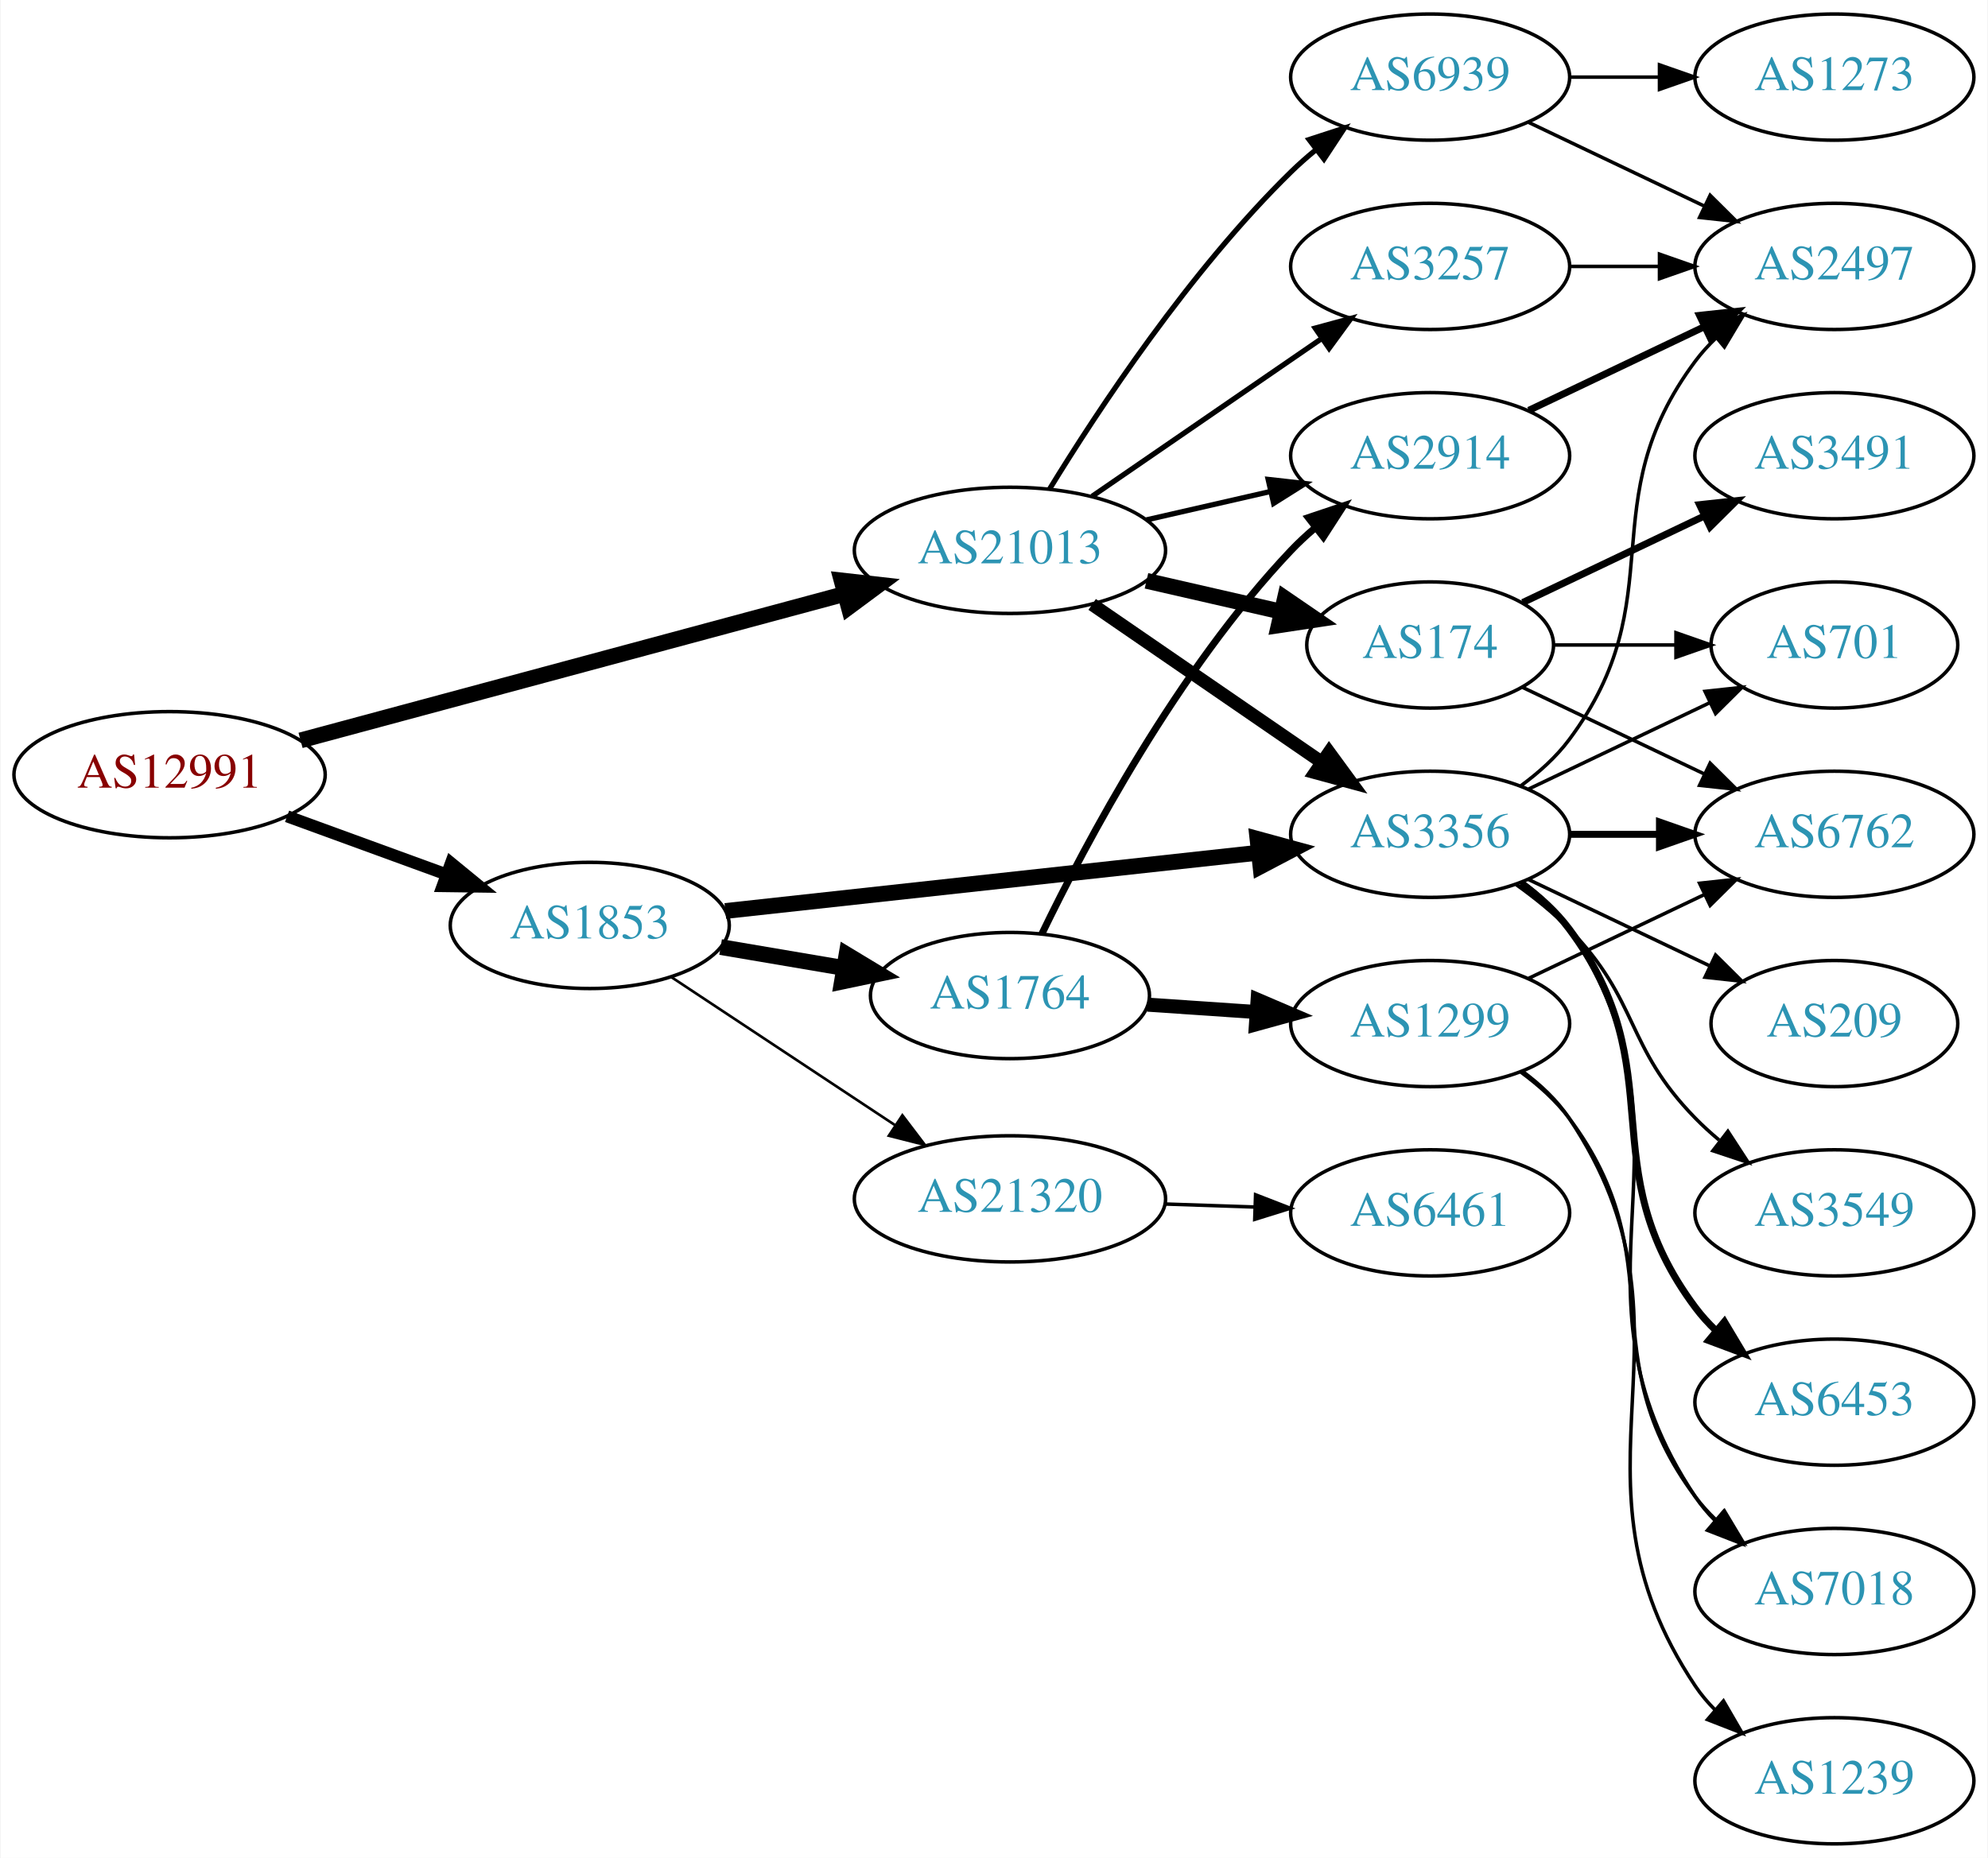
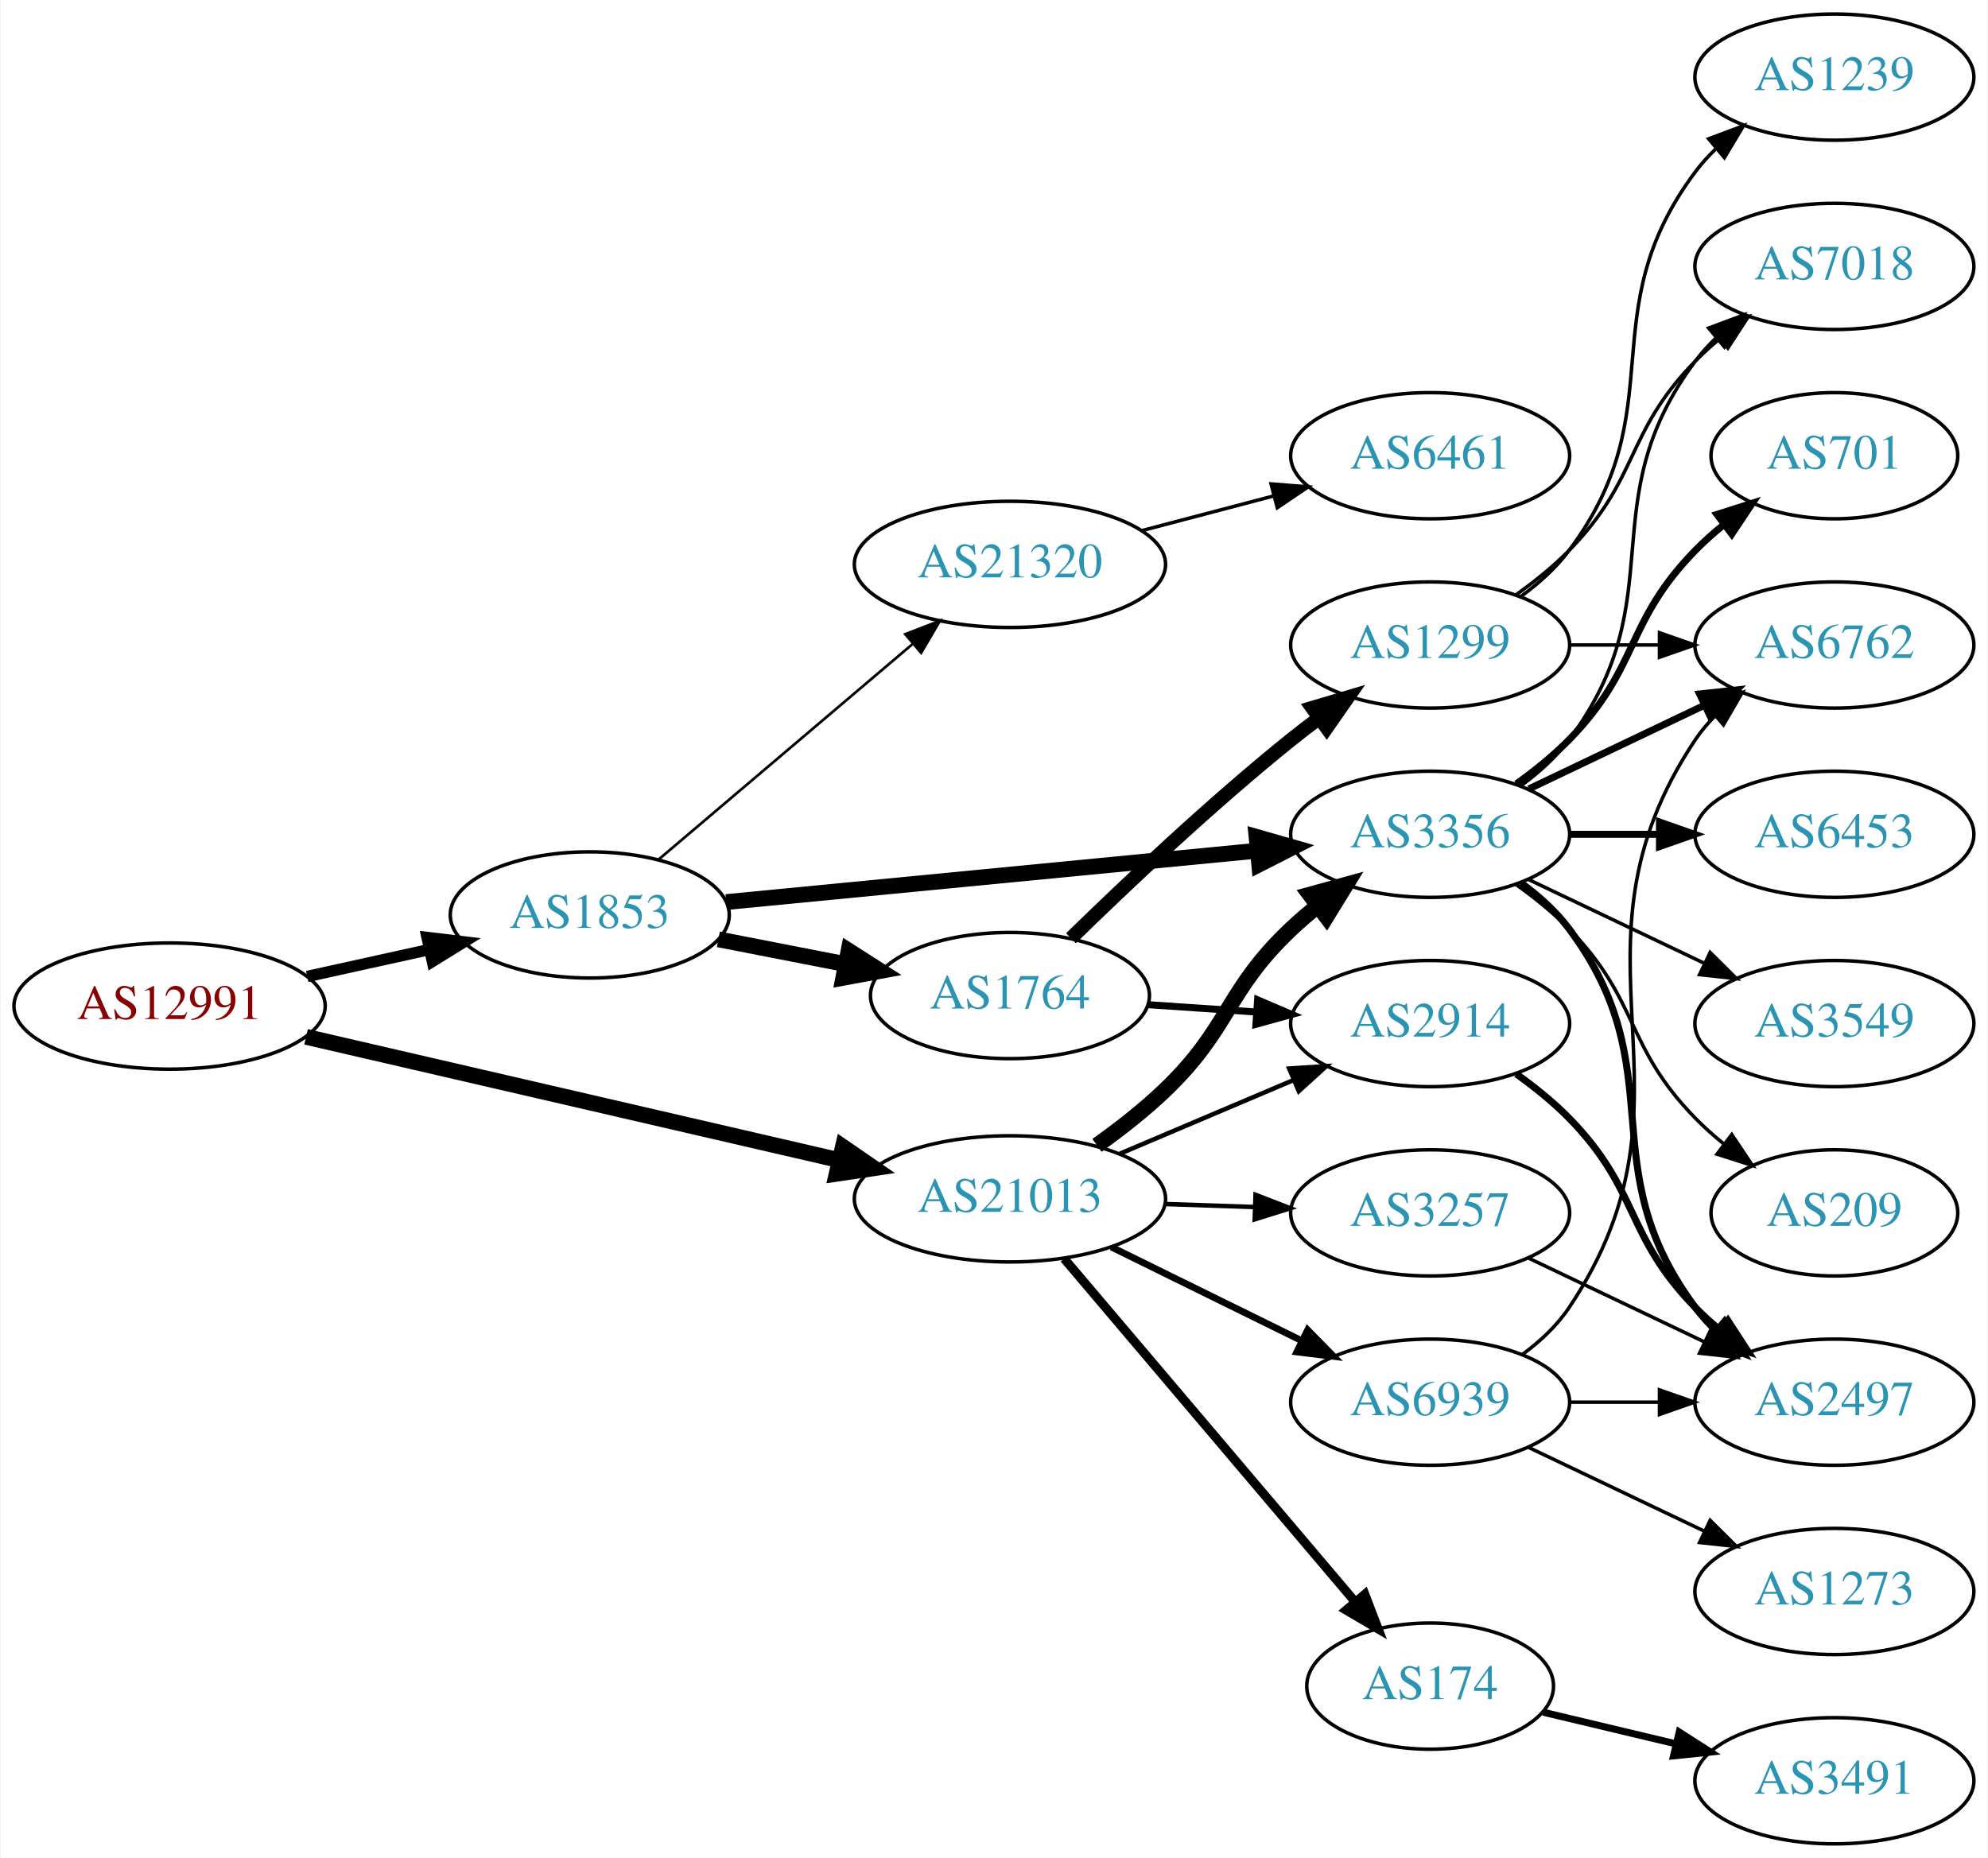
<svg xmlns="http://www.w3.org/2000/svg" xmlns:xlink="http://www.w3.org/1999/xlink" width="567pt" height="530pt" viewBox="0.00 0.00 566.66 530.00">
  <g id="graph0" class="graph" transform="scale(1 1) rotate(0) translate(4 526)">
    <polygon fill="white" stroke="none" points="-4,4 -4,-526 562.663,-526 562.663,4 -4,4" />
    <g id="node1" class="node">
      <g id="a_node1">
        <a xlink:href="/asn/12991" xlink:title="AS12991 ~ Rechenzentrum [AT]">
-           <ellipse fill="#ffffff" stroke="black" cx="44.196" cy="-305" rx="44.393" ry="18" />
-           <text text-anchor="middle" x="44.196" y="-301.3" font-family="Times,serif" font-size="14.00" fill="#880000">AS12991</text>
+           <ellipse fill="#ffffff" stroke="black" cx="44.196" cy="-239" rx="44.393" ry="18" />
+           <text text-anchor="middle" x="44.196" y="-235.3" font-family="Times,serif" font-size="14.00" fill="#880000">AS12991</text>
        </a>
      </g>
    </g>
    <g id="node2" class="node">
      <g id="a_node2">
        <a xlink:href="/asn/1853" xlink:title="AS1853 ~ ACOnet Backbone [AT]">
-           <ellipse fill="#ffffff" stroke="black" cx="164.039" cy="-262" rx="39.794" ry="18" />
-           <text text-anchor="middle" x="164.039" y="-258.3" font-family="Times,serif" font-size="14.00" fill="#2c94b3">AS1853</text>
+           <ellipse fill="#ffffff" stroke="black" cx="164.039" cy="-265" rx="39.794" ry="18" />
+           <text text-anchor="middle" x="164.039" y="-261.3" font-family="Times,serif" font-size="14.00" fill="#2c94b3">AS1853</text>
        </a>
      </g>
    </g>
    <g id="edge1" class="edge">
-       <path fill="none" stroke="black" stroke-width="3.441" d="M77.709,-293.136C91.792,-287.997 108.413,-281.933 123.226,-276.527" />
-       <polygon fill="black" stroke="black" stroke-width="3.441" points="124.461,-279.803 132.655,-273.087 122.061,-273.227 124.461,-279.803" />
+       <path fill="none" stroke="black" stroke-width="3.25" d="M83.456,-247.441C94.58,-249.896 106.828,-252.598 118.312,-255.132" />
+       <polygon fill="black" stroke="black" stroke-width="3.25" points="117.64,-258.568 128.159,-257.304 119.148,-251.732 117.64,-258.568" />
    </g>
    <g id="node3" class="node">
      <g id="a_node3">
        <a xlink:href="/asn/21013" xlink:title="AS21013 ~ Wels, AT [AT]">
-           <ellipse fill="#ffffff" stroke="black" cx="283.881" cy="-369" rx="44.393" ry="18" />
-           <text text-anchor="middle" x="283.881" y="-365.3" font-family="Times,serif" font-size="14.00" fill="#2c94b3">AS21013</text>
+           <ellipse fill="#ffffff" stroke="black" cx="283.881" cy="-184" rx="44.393" ry="18" />
+           <text text-anchor="middle" x="283.881" y="-180.3" font-family="Times,serif" font-size="14.00" fill="#2c94b3">AS21013</text>
        </a>
      </g>
    </g>
    <g id="edge2" class="edge">
-       <path fill="none" stroke="black" stroke-width="4.5" d="M81.554,-314.79C123.144,-325.989 191.328,-344.348 236.656,-356.553" />
-       <polygon fill="black" stroke="black" stroke-width="4.5" points="235.847,-360.413 246.527,-359.211 237.895,-352.809 235.847,-360.413" />
+       <path fill="none" stroke="black" stroke-width="4.5" d="M83.121,-230.224C124.428,-220.666 190.572,-205.36 235.325,-195.005" />
+       <polygon fill="black" stroke="black" stroke-width="4.5" points="236.237,-198.835 245.092,-192.744 234.461,-191.163 236.237,-198.835" />
    </g>
    <g id="node4" class="node">
      <g id="a_node4">
-         <a xlink:href="/asn/3356" xlink:title="AS3356 ~ Level 3 Parent, LLC [US]">
-           <ellipse fill="#ffffff" stroke="black" cx="403.724" cy="-288" rx="39.794" ry="18" />
-           <text text-anchor="middle" x="403.724" y="-284.3" font-family="Times,serif" font-size="14.00" fill="#2c94b3">AS3356</text>
+         <a xlink:href="/asn/21320" xlink:title="AS21320 ~ GEANT Vereniging [EU]">
+           <ellipse fill="#ffffff" stroke="black" cx="283.881" cy="-365" rx="44.393" ry="18" />
+           <text text-anchor="middle" x="283.881" y="-361.3" font-family="Times,serif" font-size="14.00" fill="#2c94b3">AS21320</text>
        </a>
      </g>
    </g>
    <g id="edge3" class="edge">
-       <path fill="none" stroke="black" stroke-width="4.5" d="M202.701,-266.12C243.869,-270.623 309.933,-277.85 354.775,-282.755" />
-       <polygon fill="black" stroke="black" stroke-width="4.5" points="354.476,-286.683 364.845,-283.857 355.333,-278.855 354.476,-286.683" />
+       <path fill="none" stroke="black" stroke-width="0.75" d="M183.711,-280.845C203.248,-297.424 234.093,-323.599 256.196,-342.355" />
+       <polygon fill="black" stroke="black" stroke-width="0.75" points="254.017,-345.096 263.906,-348.898 258.546,-339.759 254.017,-345.096" />
    </g>
    <g id="node5" class="node">
      <g id="a_node5">
        <a xlink:href="/asn/1764" xlink:title="AS1764 ~ NEXTLAYER-AS [AT]">
          <ellipse fill="#ffffff" stroke="black" cx="283.881" cy="-242" rx="39.794" ry="18" />
          <text text-anchor="middle" x="283.881" y="-238.3" font-family="Times,serif" font-size="14.00" fill="#2c94b3">AS1764</text>
        </a>
      </g>
    </g>
    <g id="edge4" class="edge">
-       <path fill="none" stroke="black" stroke-width="4.5" d="M201.357,-255.836C212.446,-253.954 224.793,-251.859 236.456,-249.879" />
-       <polygon fill="black" stroke="black" stroke-width="4.5" points="237.28,-253.733 246.48,-248.178 235.962,-245.969 237.28,-253.733" />
+       <path fill="none" stroke="black" stroke-width="4.5" d="M200.715,-258.037C212.147,-255.806 224.968,-253.303 237.022,-250.951" />
+       <polygon fill="black" stroke="black" stroke-width="4.5" points="237.859,-254.799 246.919,-249.019 236.35,-247.07 237.859,-254.799" />
    </g>
    <g id="node6" class="node">
      <g id="a_node6">
-         <a xlink:href="/asn/21320" xlink:title="AS21320 ~ GEANT Vereniging [EU]">
-           <ellipse fill="#ffffff" stroke="black" cx="283.881" cy="-184" rx="44.393" ry="18" />
-           <text text-anchor="middle" x="283.881" y="-180.3" font-family="Times,serif" font-size="14.00" fill="#2c94b3">AS21320</text>
+         <a xlink:href="/asn/3356" xlink:title="AS3356 ~ Level 3 Parent, LLC [US]">
+           <ellipse fill="#ffffff" stroke="black" cx="403.724" cy="-288" rx="39.794" ry="18" />
+           <text text-anchor="middle" x="403.724" y="-284.3" font-family="Times,serif" font-size="14.00" fill="#2c94b3">AS3356</text>
        </a>
      </g>
    </g>
    <g id="edge5" class="edge">
-       <path fill="none" stroke="black" stroke-width="0.75" d="M187.204,-247.329C205.208,-235.412 230.835,-218.449 251.036,-205.078" />
-       <polygon fill="black" stroke="black" stroke-width="0.75" points="253.199,-207.844 259.606,-199.406 249.335,-202.007 253.199,-207.844" />
+       <path fill="none" stroke="black" stroke-width="4.5" d="M202.963,-268.67C244.062,-272.647 309.748,-279.003 354.488,-283.332" />
+       <polygon fill="black" stroke="black" stroke-width="4.5" points="354.208,-287.261 364.541,-284.305 354.966,-279.423 354.208,-287.261" />
    </g>
    <g id="edge23" class="edge">
-       <path fill="none" stroke="black" stroke-width="3.75" d="M307.324,-353.574C325.905,-340.802 352.466,-322.545 372.846,-308.537" />
-       <polygon fill="black" stroke="black" stroke-width="3.75" points="374.902,-311.371 381.16,-302.822 370.936,-305.602 374.902,-311.371" />
-     </g>
-     <g id="node15" class="node">
-       <g id="a_node15">
+       <path fill="none" stroke="black" stroke-width="4.5" d="M308.7,-199.264C315.279,-203.956 322.215,-209.377 328.077,-215 346.812,-232.972 345.229,-243.147 364.077,-261 366.454,-263.251 369.032,-265.458 371.689,-267.58" />
+       <polygon fill="black" stroke="black" stroke-width="4.5" points="369.418,-270.799 379.781,-273.647 374.143,-264.498 369.418,-270.799" />
+     </g>
+     <g id="node9" class="node">
+       <g id="a_node9">
        <a xlink:href="/asn/2914" xlink:title="AS2914 ~ NTT America, Inc. [US]">
-           <ellipse fill="#ffffff" stroke="black" cx="403.724" cy="-396" rx="39.794" ry="18" />
-           <text text-anchor="middle" x="403.724" y="-392.3" font-family="Times,serif" font-size="14.00" fill="#2c94b3">AS2914</text>
-         </a>
-       </g>
-     </g>
-     <g id="edge22" class="edge">
-       <path fill="none" stroke="black" stroke-width="1.5" d="M322.816,-377.692C334.057,-380.267 346.469,-383.111 358.092,-385.774" />
-       <polygon fill="black" stroke="black" stroke-width="1.5" points="357.525,-389.235 368.054,-388.057 359.088,-382.412 357.525,-389.235" />
+           <ellipse fill="#ffffff" stroke="black" cx="403.724" cy="-234" rx="39.794" ry="18" />
+           <text text-anchor="middle" x="403.724" y="-230.3" font-family="Times,serif" font-size="14.00" fill="#2c94b3">AS2914</text>
+         </a>
+       </g>
+     </g>
+     <g id="edge24" class="edge">
+       <path fill="none" stroke="black" stroke-width="1.286" d="M315.229,-196.876C330.251,-203.25 348.542,-211.011 364.51,-217.786" />
+       <polygon fill="black" stroke="black" stroke-width="1.286" points="363.528,-221.172 374.101,-221.856 366.262,-214.728 363.528,-221.172" />
    </g>
    <g id="node18" class="node">
      <g id="a_node18">
        <a xlink:href="/asn/3257" xlink:title="AS3257 ~ GTT [DE]">
-           <ellipse fill="#ffffff" stroke="black" cx="403.724" cy="-450" rx="39.794" ry="18" />
-           <text text-anchor="middle" x="403.724" y="-446.3" font-family="Times,serif" font-size="14.00" fill="#2c94b3">AS3257</text>
+           <ellipse fill="#ffffff" stroke="black" cx="403.724" cy="-180" rx="39.794" ry="18" />
+           <text text-anchor="middle" x="403.724" y="-176.3" font-family="Times,serif" font-size="14.00" fill="#2c94b3">AS3257</text>
        </a>
      </g>
    </g>
    <g id="edge20" class="edge">
-       <path fill="none" stroke="black" stroke-width="1.5" d="M307.324,-384.426C325.905,-397.198 352.466,-415.455 372.846,-429.463" />
-       <polygon fill="black" stroke="black" stroke-width="1.5" points="370.936,-432.398 381.16,-435.178 374.902,-426.629 370.936,-432.398" />
+       <path fill="none" stroke="black" stroke-width="1.286" d="M328.092,-182.533C336.405,-182.251 345.168,-181.954 353.65,-181.666" />
+       <polygon fill="black" stroke="black" stroke-width="1.286" points="353.933,-185.158 363.809,-181.321 353.696,-178.162 353.933,-185.158" />
    </g>
    <g id="node19" class="node">
      <g id="a_node19">
        <a xlink:href="/asn/174" xlink:title="AS174 ~ Cogent Communications [US]">
-           <ellipse fill="#ffffff" stroke="black" cx="403.724" cy="-342" rx="35.194" ry="18" />
-           <text text-anchor="middle" x="403.724" y="-338.3" font-family="Times,serif" font-size="14.00" fill="#2c94b3">AS174</text>
+           <ellipse fill="#ffffff" stroke="black" cx="403.724" cy="-45" rx="35.194" ry="18" />
+           <text text-anchor="middle" x="403.724" y="-41.3" font-family="Times,serif" font-size="14.00" fill="#2c94b3">AS174</text>
        </a>
      </g>
    </g>
    <g id="edge21" class="edge">
-       <path fill="none" stroke="black" stroke-width="4.5" d="M322.816,-360.308C335.133,-357.486 348.858,-354.342 361.408,-351.466" />
-       <polygon fill="black" stroke="black" stroke-width="4.5" points="362.305,-355.3 371.173,-349.229 360.546,-347.624 362.305,-355.3" />
+       <path fill="none" stroke="black" stroke-width="2.571" d="M299.331,-166.956C320.14,-142.411 358.641,-96.997 382.335,-69.049" />
+       <polygon fill="black" stroke="black" stroke-width="2.571" points="385.091,-71.211 388.888,-61.32 379.752,-66.684 385.091,-71.211" />
    </g>
    <g id="node20" class="node">
      <g id="a_node20">
        <a xlink:href="/asn/6939" xlink:title="AS6939 ~ Hurricane Electric LLC [US]">
-           <ellipse fill="#ffffff" stroke="black" cx="403.724" cy="-504" rx="39.794" ry="18" />
-           <text text-anchor="middle" x="403.724" y="-500.3" font-family="Times,serif" font-size="14.00" fill="#2c94b3">AS6939</text>
-         </a>
-       </g>
-     </g>
-     <g id="edge24" class="edge">
-       <path fill="none" stroke="black" stroke-width="1.5" d="M295.147,-386.44C308.955,-408.991 335.144,-448.722 364.077,-477 366.217,-479.092 368.535,-481.137 370.934,-483.106" />
-       <polygon fill="black" stroke="black" stroke-width="1.5" points="369.201,-486.185 379.276,-489.464 373.445,-480.618 369.201,-486.185" />
+           <ellipse fill="#ffffff" stroke="black" cx="403.724" cy="-126" rx="39.794" ry="18" />
+           <text text-anchor="middle" x="403.724" y="-122.3" font-family="Times,serif" font-size="14.00" fill="#2c94b3">AS6939</text>
+         </a>
+       </g>
+     </g>
+     <g id="edge22" class="edge">
+       <path fill="none" stroke="black" stroke-width="1.929" d="M312.808,-170.255C329.003,-162.284 349.564,-152.164 366.936,-143.614" />
+       <polygon fill="black" stroke="black" stroke-width="1.929" points="368.784,-146.605 376.211,-139.049 365.693,-140.325 368.784,-146.605" />
    </g>
    <g id="node7" class="node">
      <g id="a_node7">
-         <a xlink:href="/asn/3549" xlink:title="AS3549 ~ Level 3 Parent, LLC [US]">
-           <ellipse fill="#ffffff" stroke="black" cx="519.017" cy="-180" rx="39.794" ry="18" />
-           <text text-anchor="middle" x="519.017" y="-176.3" font-family="Times,serif" font-size="14.00" fill="#2c94b3">AS3549</text>
+         <a xlink:href="/asn/6461" xlink:title="AS6461 ~ Zayo Bandwidth [US]">
+           <ellipse fill="#ffffff" stroke="black" cx="403.724" cy="-396" rx="39.794" ry="18" />
+           <text text-anchor="middle" x="403.724" y="-392.3" font-family="Times,serif" font-size="14.00" fill="#2c94b3">AS6461</text>
        </a>
      </g>
    </g>
    <g id="edge6" class="edge">
-       <path fill="none" stroke="black" d="M428.318,-273.611C433.574,-269.852 438.906,-265.563 443.37,-261 463.543,-240.383 459.198,-227.617 479.37,-207 481.463,-204.861 483.746,-202.782 486.123,-200.79" />
-       <polygon fill="black" stroke="black" points="488.641,-203.268 494.423,-194.389 484.367,-197.725 488.641,-203.268" />
+       <path fill="none" stroke="black" d="M321.521,-374.639C333.463,-377.78 346.837,-381.298 359.232,-384.559" />
+       <polygon fill="black" stroke="black" points="358.354,-387.947 368.915,-387.106 360.135,-381.177 358.354,-387.947" />
    </g>
    <g id="node8" class="node">
      <g id="a_node8">
-         <a xlink:href="/asn/2497" xlink:title="AS2497 ~ Internet Initiative Japan Inc. [JP]">
+         <a xlink:href="/asn/1299" xlink:title="AS1299 ~ Telia Carrier [EU]">
+           <ellipse fill="#ffffff" stroke="black" cx="403.724" cy="-342" rx="39.794" ry="18" />
+           <text text-anchor="middle" x="403.724" y="-338.3" font-family="Times,serif" font-size="14.00" fill="#2c94b3">AS1299</text>
+         </a>
+       </g>
+     </g>
+     <g id="edge7" class="edge">
+       <path fill="none" stroke="black" stroke-width="4" d="M301.287,-258.346C316.909,-273.611 341.345,-296.72 364.077,-315 366.629,-317.052 369.326,-319.121 372.062,-321.153" />
+       <polygon fill="black" stroke="black" stroke-width="4" points="370.119,-324.067 380.276,-327.08 374.215,-318.391 370.119,-324.067" />
+     </g>
+     <g id="edge8" class="edge">
+       <path fill="none" stroke="black" stroke-width="2" d="M323.141,-239.403C333.021,-238.732 343.787,-238.001 354.117,-237.3" />
+       <polygon fill="black" stroke="black" stroke-width="2" points="354.512,-240.781 364.252,-236.612 354.038,-233.797 354.512,-240.781" />
+     </g>
+     <g id="node10" class="node">
+       <g id="a_node10">
+         <a xlink:href="/asn/6762" xlink:title="AS6762 ~ TELECOM ITALIA SPARKLE S.p.A. [IT]">
+           <ellipse fill="#ffffff" stroke="black" cx="519.017" cy="-342" rx="39.794" ry="18" />
+           <text text-anchor="middle" x="519.017" y="-338.3" font-family="Times,serif" font-size="14.00" fill="#2c94b3">AS6762</text>
+         </a>
+       </g>
+     </g>
+     <g id="edge15" class="edge">
+       <path fill="none" stroke="black" stroke-width="2" d="M431.86,-300.934C446.854,-308.081 465.675,-317.052 481.898,-324.785" />
+       <polygon fill="black" stroke="black" stroke-width="2" points="480.569,-328.028 491.102,-329.171 483.581,-321.709 480.569,-328.028" />
+     </g>
+     <g id="node12" class="node">
+       <g id="a_node12">
+         <a xlink:href="/asn/7018" xlink:title="AS7018 ~ AT&amp;T Services, Inc. [US]">
          <ellipse fill="#ffffff" stroke="black" cx="519.017" cy="-450" rx="39.794" ry="18" />
-           <text text-anchor="middle" x="519.017" y="-446.3" font-family="Times,serif" font-size="14.00" fill="#2c94b3">AS2497</text>
-         </a>
-       </g>
-     </g>
-     <g id="edge7" class="edge">
+           <text text-anchor="middle" x="519.017" y="-446.3" font-family="Times,serif" font-size="14.00" fill="#2c94b3">AS7018</text>
+         </a>
+       </g>
+     </g>
+     <g id="edge18" class="edge">
      <path fill="none" stroke="black" d="M429.655,-301.882C434.731,-305.611 439.649,-310.016 443.37,-315 473.642,-355.542 449.099,-382.458 479.37,-423 481.115,-425.336 483.122,-427.545 485.285,-429.617" />
      <polygon fill="black" stroke="black" points="483.163,-432.405 493.086,-436.118 487.645,-427.027 483.163,-432.405" />
    </g>
-     <g id="node9" class="node">
-       <g id="a_node9">
-         <a xlink:href="/asn/6762" xlink:title="AS6762 ~ TELECOM ITALIA SPARKLE S.p.A. [IT]">
+     <g id="node13" class="node">
+       <g id="a_node13">
+         <a xlink:href="/asn/701" xlink:title="AS701 ~ UUNET [US]">
+           <ellipse fill="#ffffff" stroke="black" cx="519.017" cy="-396" rx="35.194" ry="18" />
+           <text text-anchor="middle" x="519.017" y="-392.3" font-family="Times,serif" font-size="14.00" fill="#2c94b3">AS701</text>
+         </a>
+       </g>
+     </g>
+     <g id="edge12" class="edge">
+       <path fill="none" stroke="black" stroke-width="2" d="M428.318,-302.389C433.574,-306.148 438.906,-310.437 443.37,-315 463.543,-335.617 459.198,-348.383 479.37,-369 481.849,-371.534 484.596,-373.983 487.448,-376.304" />
+       <polygon fill="black" stroke="black" stroke-width="2" points="485.54,-379.248 495.634,-382.468 489.751,-373.657 485.54,-379.248" />
+     </g>
+     <g id="node14" class="node">
+       <g id="a_node14">
+         <a xlink:href="/asn/6453" xlink:title="AS6453 ~ TATA COMMUNICATIONS (AMERICA) INC [US]">
          <ellipse fill="#ffffff" stroke="black" cx="519.017" cy="-288" rx="39.794" ry="18" />
-           <text text-anchor="middle" x="519.017" y="-284.3" font-family="Times,serif" font-size="14.00" fill="#2c94b3">AS6762</text>
-         </a>
-       </g>
-     </g>
-     <g id="edge8" class="edge">
+           <text text-anchor="middle" x="519.017" y="-284.3" font-family="Times,serif" font-size="14.00" fill="#2c94b3">AS6453</text>
+         </a>
+       </g>
+     </g>
+     <g id="edge13" class="edge">
      <path fill="none" stroke="black" stroke-width="2" d="M443.396,-288C451.599,-288 460.363,-288 468.895,-288" />
      <polygon fill="black" stroke="black" stroke-width="2" points="469.134,-291.5 479.134,-288 469.134,-284.5 469.134,-291.5" />
    </g>
-     <g id="node10" class="node">
-       <g id="a_node10">
-         <a xlink:href="/asn/701" xlink:title="AS701 ~ UUNET [US]">
-           <ellipse fill="#ffffff" stroke="black" cx="519.017" cy="-342" rx="35.194" ry="18" />
-           <text text-anchor="middle" x="519.017" y="-338.3" font-family="Times,serif" font-size="14.00" fill="#2c94b3">AS701</text>
-         </a>
-       </g>
+     <g id="node15" class="node">
+       <g id="a_node15">
+         <a xlink:href="/asn/3549" xlink:title="AS3549 ~ Level 3 Parent, LLC [US]">
+           <ellipse fill="#ffffff" stroke="black" cx="519.017" cy="-234" rx="39.794" ry="18" />
+           <text text-anchor="middle" x="519.017" y="-230.3" font-family="Times,serif" font-size="14.00" fill="#2c94b3">AS3549</text>
+         </a>
+       </g>
+     </g>
+     <g id="edge14" class="edge">
+       <path fill="none" stroke="black" d="M431.86,-275.066C446.854,-267.919 465.675,-258.948 481.898,-251.215" />
+       <polygon fill="black" stroke="black" points="483.581,-254.291 491.102,-246.829 480.569,-247.972 483.581,-254.291" />
+     </g>
+     <g id="node16" class="node">
+       <g id="a_node16">
+         <a xlink:href="/asn/2497" xlink:title="AS2497 ~ Internet Initiative Japan Inc. [JP]">
+           <ellipse fill="#ffffff" stroke="black" cx="519.017" cy="-126" rx="39.794" ry="18" />
+           <text text-anchor="middle" x="519.017" y="-122.3" font-family="Times,serif" font-size="14.00" fill="#2c94b3">AS2497</text>
+         </a>
+       </g>
+     </g>
+     <g id="edge16" class="edge">
+       <path fill="none" stroke="black" stroke-width="2" d="M429.655,-274.118C434.731,-270.389 439.649,-265.984 443.37,-261 473.642,-220.458 449.099,-193.542 479.37,-153 481.115,-150.664 483.122,-148.455 485.285,-146.383" />
+       <polygon fill="black" stroke="black" stroke-width="2" points="487.645,-148.973 493.086,-139.882 483.163,-143.595 487.645,-148.973" />
+     </g>
+     <g id="node17" class="node">
+       <g id="a_node17">
+         <a xlink:href="/asn/209" xlink:title="AS209 ~ CenturyLink Communications, LLC [US]">
+           <ellipse fill="#ffffff" stroke="black" cx="519.017" cy="-180" rx="35.194" ry="18" />
+           <text text-anchor="middle" x="519.017" y="-176.3" font-family="Times,serif" font-size="14.00" fill="#2c94b3">AS209</text>
+         </a>
+       </g>
+     </g>
+     <g id="edge17" class="edge">
+       <path fill="none" stroke="black" d="M428.318,-273.611C433.574,-269.852 438.906,-265.563 443.37,-261 463.543,-240.383 459.198,-227.617 479.37,-207 481.849,-204.466 484.596,-202.017 487.448,-199.696" />
+       <polygon fill="black" stroke="black" points="489.751,-202.343 495.634,-193.532 485.54,-196.752 489.751,-202.343" />
    </g>
    <g id="edge9" class="edge">
-       <path fill="none" stroke="black" d="M431.86,-300.934C447.292,-308.29 466.778,-317.577 483.313,-325.459" />
-       <polygon fill="black" stroke="black" points="482.121,-328.768 492.654,-329.911 485.133,-322.449 482.121,-328.768" />
+       <path fill="none" stroke="black" d="M443.396,-342C451.599,-342 460.363,-342 468.895,-342" />
+       <polygon fill="black" stroke="black" points="469.134,-345.5 479.134,-342 469.134,-338.5 469.134,-345.5" />
    </g>
    <g id="node11" class="node">
      <g id="a_node11">
-         <a xlink:href="/asn/6453" xlink:title="AS6453 ~ TATA COMMUNICATIONS (AMERICA) INC [US]">
-           <ellipse fill="#ffffff" stroke="black" cx="519.017" cy="-126" rx="39.794" ry="18" />
-           <text text-anchor="middle" x="519.017" y="-122.3" font-family="Times,serif" font-size="14.00" fill="#2c94b3">AS6453</text>
+         <a xlink:href="/asn/1239" xlink:title="AS1239 ~ Sprint [US]">
+           <ellipse fill="#ffffff" stroke="black" cx="519.017" cy="-504" rx="39.794" ry="18" />
+           <text text-anchor="middle" x="519.017" y="-500.3" font-family="Times,serif" font-size="14.00" fill="#2c94b3">AS1239</text>
        </a>
      </g>
    </g>
    <g id="edge10" class="edge">
-       <path fill="none" stroke="black" stroke-width="2" d="M429.655,-274.118C434.731,-270.389 439.649,-265.984 443.37,-261 473.642,-220.458 449.099,-193.542 479.37,-153 481.115,-150.664 483.122,-148.455 485.285,-146.383" />
-       <polygon fill="black" stroke="black" stroke-width="2" points="487.645,-148.973 493.086,-139.882 483.163,-143.595 487.645,-148.973" />
-     </g>
-     <g id="node12" class="node">
-       <g id="a_node12">
-         <a xlink:href="/asn/209" xlink:title="AS209 ~ CenturyLink Communications, LLC [US]">
-           <ellipse fill="#ffffff" stroke="black" cx="519.017" cy="-234" rx="35.194" ry="18" />
-           <text text-anchor="middle" x="519.017" y="-230.3" font-family="Times,serif" font-size="14.00" fill="#2c94b3">AS209</text>
-         </a>
-       </g>
+       <path fill="none" stroke="black" d="M429.655,-355.882C434.731,-359.611 439.649,-364.016 443.37,-369 473.642,-409.542 449.099,-436.458 479.37,-477 481.115,-479.336 483.122,-481.545 485.285,-483.617" />
+       <polygon fill="black" stroke="black" points="483.163,-486.405 493.086,-490.118 487.645,-481.027 483.163,-486.405" />
    </g>
    <g id="edge11" class="edge">
-       <path fill="none" stroke="black" d="M431.86,-275.066C447.292,-267.71 466.778,-258.423 483.313,-250.541" />
-       <polygon fill="black" stroke="black" points="485.133,-253.551 492.654,-246.089 482.121,-247.232 485.133,-253.551" />
-     </g>
-     <g id="node13" class="node">
-       <g id="a_node13">
-         <a xlink:href="/asn/7018" xlink:title="AS7018 ~ AT&amp;T Services, Inc. [US]">
-           <ellipse fill="#ffffff" stroke="black" cx="519.017" cy="-72" rx="39.794" ry="18" />
-           <text text-anchor="middle" x="519.017" y="-68.3" font-family="Times,serif" font-size="14.00" fill="#2c94b3">AS7018</text>
-         </a>
-       </g>
-     </g>
-     <g id="edge12" class="edge">
-       <path fill="none" stroke="black" d="M430.043,-274.393C435.099,-270.649 439.91,-266.169 443.37,-261 484.395,-199.706 438.346,-160.294 479.37,-99 480.992,-96.577 482.911,-94.305 485.013,-92.19" />
-       <polygon fill="black" stroke="black" points="487.38,-94.771 492.698,-85.607 482.826,-89.454 487.38,-94.771" />
-     </g>
-     <g id="node14" class="node">
-       <g id="a_node14">
-         <a xlink:href="/asn/1299" xlink:title="AS1299 ~ Telia Carrier [EU]">
-           <ellipse fill="#ffffff" stroke="black" cx="403.724" cy="-234" rx="39.794" ry="18" />
-           <text text-anchor="middle" x="403.724" y="-230.3" font-family="Times,serif" font-size="14.00" fill="#2c94b3">AS1299</text>
-         </a>
-       </g>
-     </g>
-     <g id="edge13" class="edge">
-       <path fill="none" stroke="black" stroke-width="4" d="M323.141,-239.403C333.021,-238.732 343.787,-238.001 354.117,-237.3" />
-       <polygon fill="black" stroke="black" stroke-width="4" points="354.512,-240.781 364.252,-236.612 354.038,-233.797 354.512,-240.781" />
-     </g>
-     <g id="edge14" class="edge">
-       <path fill="none" stroke="black" stroke-width="2" d="M292.954,-259.531C305.517,-285.525 331.701,-334.887 364.077,-369 366.137,-371.171 368.397,-373.272 370.758,-375.279" />
-       <polygon fill="black" stroke="black" stroke-width="2" points="368.985,-378.334 379.028,-381.708 373.281,-372.808 368.985,-378.334" />
-     </g>
-     <g id="node17" class="node">
-       <g id="a_node17">
-         <a xlink:href="/asn/6461" xlink:title="AS6461 ~ Zayo Bandwidth [US]">
-           <ellipse fill="#ffffff" stroke="black" cx="403.724" cy="-180" rx="39.794" ry="18" />
-           <text text-anchor="middle" x="403.724" y="-176.3" font-family="Times,serif" font-size="14.00" fill="#2c94b3">AS6461</text>
-         </a>
-       </g>
+       <path fill="none" stroke="black" d="M428.318,-356.389C433.574,-360.148 438.906,-364.437 443.37,-369 463.543,-389.617 459.198,-402.383 479.37,-423 481.463,-425.139 483.746,-427.218 486.123,-429.21" />
+       <polygon fill="black" stroke="black" points="484.367,-432.275 494.423,-435.611 488.641,-426.732 484.367,-432.275" />
    </g>
    <g id="edge19" class="edge">
-       <path fill="none" stroke="black" d="M328.092,-182.533C336.405,-182.251 345.168,-181.954 353.65,-181.666" />
-       <polygon fill="black" stroke="black" points="353.933,-185.158 363.809,-181.321 353.696,-178.162 353.933,-185.158" />
-     </g>
-     <g id="edge15" class="edge">
-       <path fill="none" stroke="black" d="M431.86,-246.934C446.854,-254.081 465.675,-263.052 481.898,-270.785" />
-       <polygon fill="black" stroke="black" points="480.569,-274.028 491.102,-275.171 483.581,-267.709 480.569,-274.028" />
-     </g>
-     <g id="edge17" class="edge">
-       <path fill="none" stroke="black" d="M429.655,-220.118C434.731,-216.389 439.649,-211.984 443.37,-207 473.642,-166.458 449.099,-139.542 479.37,-99 481.115,-96.664 483.122,-94.455 485.285,-92.383" />
-       <polygon fill="black" stroke="black" points="487.645,-94.973 493.086,-85.882 483.163,-89.595 487.645,-94.973" />
-     </g>
-     <g id="node16" class="node">
-       <g id="a_node16">
-         <a xlink:href="/asn/1239" xlink:title="AS1239 ~ Sprint [US]">
-           <ellipse fill="#ffffff" stroke="black" cx="519.017" cy="-18" rx="39.794" ry="18" />
-           <text text-anchor="middle" x="519.017" y="-14.3" font-family="Times,serif" font-size="14.00" fill="#2c94b3">AS1239</text>
-         </a>
-       </g>
-     </g>
-     <g id="edge16" class="edge">
-       <path fill="none" stroke="black" d="M430.043,-220.393C435.099,-216.649 439.91,-212.169 443.37,-207 484.395,-145.706 438.346,-106.294 479.37,-45 480.992,-42.577 482.911,-40.305 485.013,-38.19" />
-       <polygon fill="black" stroke="black" points="487.38,-40.771 492.698,-31.607 482.826,-35.454 487.38,-40.771" />
-     </g>
-     <g id="edge18" class="edge">
-       <path fill="none" stroke="black" stroke-width="2" d="M431.86,-408.934C446.854,-416.081 465.675,-425.052 481.898,-432.785" />
-       <polygon fill="black" stroke="black" stroke-width="2" points="480.569,-436.028 491.102,-437.171 483.581,-429.709 480.569,-436.028" />
-     </g>
-     <g id="edge25" class="edge">
-       <path fill="none" stroke="black" d="M443.396,-450C451.599,-450 460.363,-450 468.895,-450" />
-       <polygon fill="black" stroke="black" points="469.134,-453.5 479.134,-450 469.134,-446.5 469.134,-453.5" />
-     </g>
-     <g id="edge28" class="edge">
-       <path fill="none" stroke="black" d="M430.149,-329.881C445.452,-322.587 465.175,-313.186 482.057,-305.14" />
-       <polygon fill="black" stroke="black" points="483.576,-308.293 491.097,-300.831 480.564,-301.974 483.576,-308.293" />
-     </g>
-     <g id="edge27" class="edge">
-       <path fill="none" stroke="black" d="M439.023,-342C449.893,-342 462.071,-342 473.548,-342" />
-       <polygon fill="black" stroke="black" points="473.834,-345.5 483.834,-342 473.834,-338.5 473.834,-345.5" />
+       <path fill="none" stroke="black" stroke-width="2" d="M428.318,-219.611C433.574,-215.852 438.906,-211.563 443.37,-207 463.543,-186.383 459.198,-173.617 479.37,-153 481.463,-150.861 483.746,-148.782 486.123,-146.79" />
+       <polygon fill="black" stroke="black" stroke-width="2" points="488.641,-149.268 494.423,-140.389 484.367,-143.725 488.641,-149.268" />
+     </g>
+     <g id="edge26" class="edge">
+       <path fill="none" stroke="black" d="M431.86,-167.066C446.854,-159.919 465.675,-150.948 481.898,-143.215" />
+       <polygon fill="black" stroke="black" points="483.581,-146.291 491.102,-138.829 480.569,-139.972 483.581,-146.291" />
    </g>
    <g id="node21" class="node">
      <g id="a_node21">
        <a xlink:href="/asn/3491" xlink:title="AS3491 ~ PCCW Global, Inc. [US]">
-           <ellipse fill="#ffffff" stroke="black" cx="519.017" cy="-396" rx="39.794" ry="18" />
-           <text text-anchor="middle" x="519.017" y="-392.3" font-family="Times,serif" font-size="14.00" fill="#2c94b3">AS3491</text>
-         </a>
-       </g>
-     </g>
-     <g id="edge26" class="edge">
-       <path fill="none" stroke="black" stroke-width="2" d="M430.149,-354.119C445.452,-361.413 465.175,-370.814 482.057,-378.86" />
-       <polygon fill="black" stroke="black" stroke-width="2" points="480.564,-382.026 491.097,-383.169 483.576,-375.707 480.564,-382.026" />
-     </g>
-     <g id="edge30" class="edge">
-       <path fill="none" stroke="black" d="M431.86,-491.066C446.854,-483.919 465.675,-474.948 481.898,-467.215" />
-       <polygon fill="black" stroke="black" points="483.581,-470.291 491.102,-462.829 480.569,-463.972 483.581,-470.291" />
+           <ellipse fill="#ffffff" stroke="black" cx="519.017" cy="-18" rx="39.794" ry="18" />
+           <text text-anchor="middle" x="519.017" y="-14.3" font-family="Times,serif" font-size="14.00" fill="#2c94b3">AS3491</text>
+         </a>
+       </g>
+     </g>
+     <g id="edge25" class="edge">
+       <path fill="none" stroke="black" stroke-width="2" d="M435.981,-37.551C447.661,-34.767 461.157,-31.551 473.786,-28.541" />
+       <polygon fill="black" stroke="black" stroke-width="2" points="474.762,-31.907 483.678,-26.184 473.139,-25.097 474.762,-31.907" />
+     </g>
+     <g id="edge29" class="edge">
+       <path fill="none" stroke="black" d="M430.043,-139.607C435.099,-143.351 439.91,-147.831 443.37,-153 484.395,-214.294 438.346,-253.706 479.37,-315 480.992,-317.423 482.911,-319.695 485.013,-321.81" />
+       <polygon fill="black" stroke="black" points="482.826,-324.546 492.698,-328.393 487.38,-319.229 482.826,-324.546" />
+     </g>
+     <g id="edge27" class="edge">
+       <path fill="none" stroke="black" d="M443.396,-126C451.599,-126 460.363,-126 468.895,-126" />
+       <polygon fill="black" stroke="black" points="469.134,-129.5 479.134,-126 469.134,-122.5 469.134,-129.5" />
    </g>
    <g id="node22" class="node">
      <g id="a_node22">
        <a xlink:href="/asn/1273" xlink:title="AS1273 ~ Vodafone Group PLC [EU]">
-           <ellipse fill="#ffffff" stroke="black" cx="519.017" cy="-504" rx="39.794" ry="18" />
-           <text text-anchor="middle" x="519.017" y="-500.3" font-family="Times,serif" font-size="14.00" fill="#2c94b3">AS1273</text>
-         </a>
-       </g>
-     </g>
-     <g id="edge29" class="edge">
-       <path fill="none" stroke="black" d="M443.396,-504C451.599,-504 460.363,-504 468.895,-504" />
-       <polygon fill="black" stroke="black" points="469.134,-507.5 479.134,-504 469.134,-500.5 469.134,-507.5" />
+           <ellipse fill="#ffffff" stroke="black" cx="519.017" cy="-72" rx="39.794" ry="18" />
+           <text text-anchor="middle" x="519.017" y="-68.3" font-family="Times,serif" font-size="14.00" fill="#2c94b3">AS1273</text>
+         </a>
+       </g>
+     </g>
+     <g id="edge28" class="edge">
+       <path fill="none" stroke="black" d="M431.86,-113.066C446.854,-105.919 465.675,-96.948 481.898,-89.215" />
+       <polygon fill="black" stroke="black" points="483.581,-92.291 491.102,-84.829 480.569,-85.972 483.581,-92.291" />
    </g>
  </g>
</svg>
